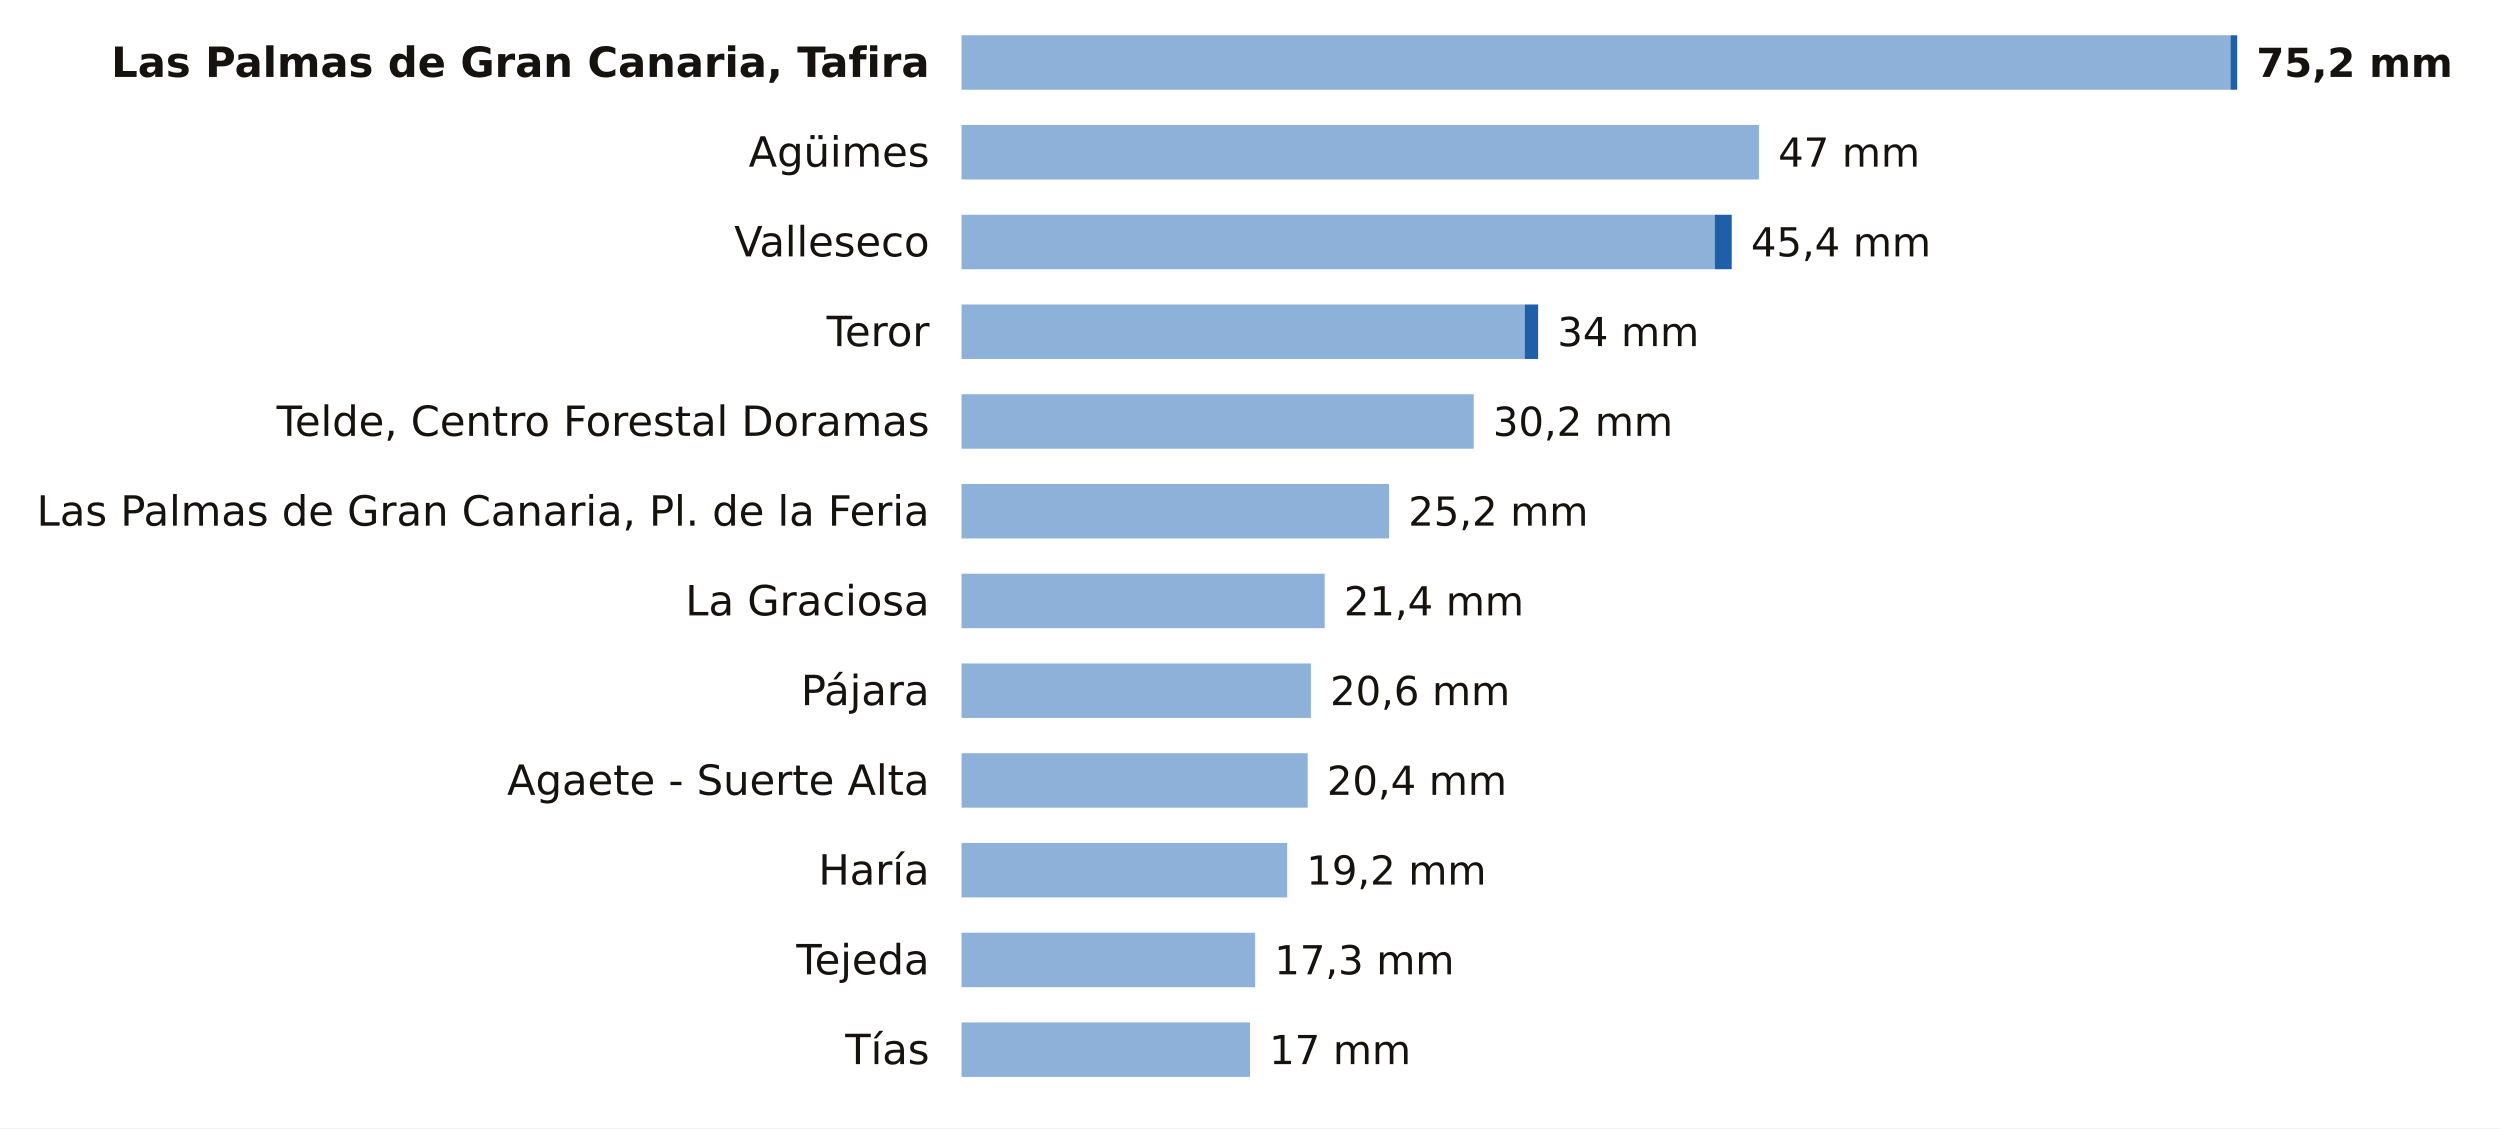
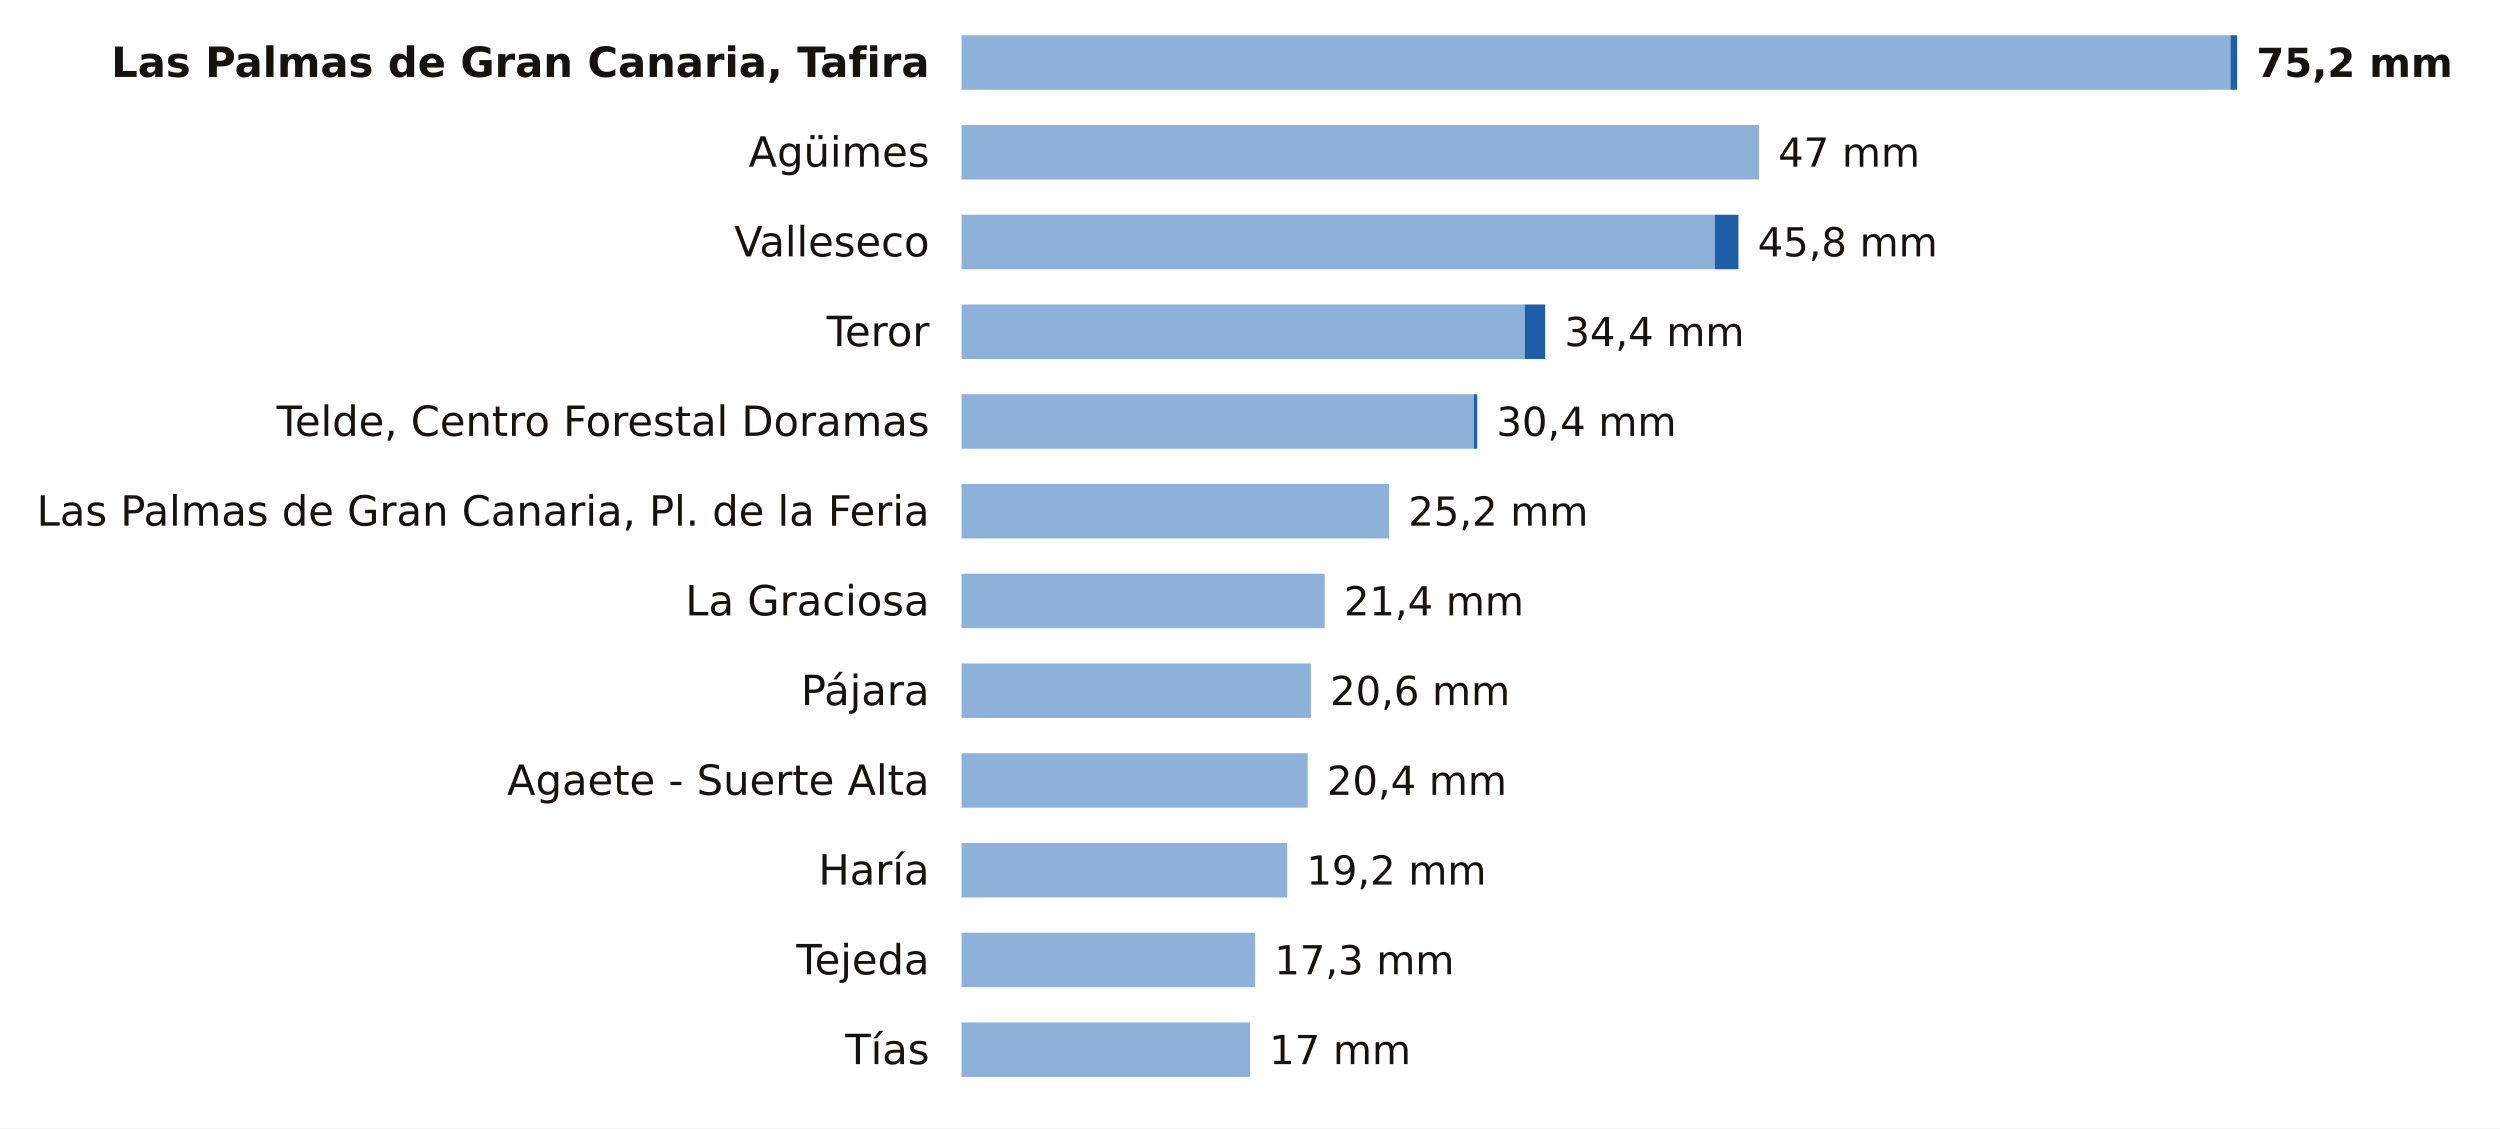
<svg xmlns="http://www.w3.org/2000/svg" viewBox="0 0 780 352" width="780" height="352" role="img" aria-label="La lluvia de los últimos 7 días en las estaciones de AEMET de Las Palmas">
  <rect width="780" height="352" fill="#FFFFFF" />
  <text x="290.0" y="24.0" font-size="13" fill="#16130F" text-anchor="end" font-weight="600" font-family="Public Sans, DejaVu Sans, Arial, sans-serif">Las Palmas de Gran Canaria, Tafira</text>
  <rect x="300" y="11" width="395.9" height="17" fill="#8EB1DA" />
  <rect x="695.9" y="11" width="2.1" height="17" fill="#1F5FA8" />
  <text x="704.0" y="24.0" font-size="12.5" fill="#16130F" text-anchor="start" font-weight="700" font-family="Public Sans, DejaVu Sans, Arial, sans-serif">75,2 mm</text>
  <text x="290.0" y="52.0" font-size="13" fill="#16130F" text-anchor="end" font-weight="400" font-family="Public Sans, DejaVu Sans, Arial, sans-serif">Agüimes</text>
  <rect x="300" y="39" width="248.8" height="17" fill="#8EB1DA" />
  <text x="554.8" y="52.0" font-size="12.5" fill="#16130F" text-anchor="start" font-weight="500" font-family="Public Sans, DejaVu Sans, Arial, sans-serif">47 mm</text>
  <text x="290.0" y="80.0" font-size="13" fill="#16130F" text-anchor="end" font-weight="400" font-family="Public Sans, DejaVu Sans, Arial, sans-serif">Valleseco</text>
  <rect x="300" y="67" width="235.0" height="17" fill="#8EB1DA" />
-   <rect x="535.0" y="67" width="5.3" height="17" fill="#1F5FA8" />
-   <text x="546.3" y="80.0" font-size="12.5" fill="#16130F" text-anchor="start" font-weight="500" font-family="Public Sans, DejaVu Sans, Arial, sans-serif">45,4 mm</text>
+   <rect x="535.0" y="67" width="7.4" height="17" fill="#1F5FA8" />
+   <text x="548.4" y="80.0" font-size="12.5" fill="#16130F" text-anchor="start" font-weight="500" font-family="Public Sans, DejaVu Sans, Arial, sans-serif">45,8 mm</text>
  <text x="290.0" y="108.0" font-size="13" fill="#16130F" text-anchor="end" font-weight="400" font-family="Public Sans, DejaVu Sans, Arial, sans-serif">Teror</text>
  <rect x="300" y="95" width="175.7" height="17" fill="#8EB1DA" />
-   <rect x="475.7" y="95" width="4.2" height="17" fill="#1F5FA8" />
-   <text x="485.9" y="108.0" font-size="12.5" fill="#16130F" text-anchor="start" font-weight="500" font-family="Public Sans, DejaVu Sans, Arial, sans-serif">34 mm</text>
+   <rect x="475.7" y="95" width="6.4" height="17" fill="#1F5FA8" />
+   <text x="488.1" y="108.0" font-size="12.5" fill="#16130F" text-anchor="start" font-weight="500" font-family="Public Sans, DejaVu Sans, Arial, sans-serif">34,4 mm</text>
  <text x="290.0" y="136.0" font-size="13" fill="#16130F" text-anchor="end" font-weight="400" font-family="Public Sans, DejaVu Sans, Arial, sans-serif">Telde, Centro Forestal Doramas</text>
  <rect x="300" y="123" width="159.8" height="17" fill="#8EB1DA" />
-   <text x="465.8" y="136.0" font-size="12.5" fill="#16130F" text-anchor="start" font-weight="500" font-family="Public Sans, DejaVu Sans, Arial, sans-serif">30,2 mm</text>
+   <rect x="459.8" y="123" width="1.1" height="17" fill="#1F5FA8" />
+   <text x="466.9" y="136.0" font-size="12.5" fill="#16130F" text-anchor="start" font-weight="500" font-family="Public Sans, DejaVu Sans, Arial, sans-serif">30,4 mm</text>
  <text x="290.0" y="164.0" font-size="13" fill="#16130F" text-anchor="end" font-weight="400" font-family="Public Sans, DejaVu Sans, Arial, sans-serif">Las Palmas de Gran Canaria, Pl. de la Feria</text>
  <rect x="300" y="151" width="133.4" height="17" fill="#8EB1DA" />
  <text x="439.4" y="164.0" font-size="12.5" fill="#16130F" text-anchor="start" font-weight="500" font-family="Public Sans, DejaVu Sans, Arial, sans-serif">25,2 mm</text>
  <text x="290.0" y="192.0" font-size="13" fill="#16130F" text-anchor="end" font-weight="400" font-family="Public Sans, DejaVu Sans, Arial, sans-serif">La Graciosa</text>
  <rect x="300" y="179" width="113.3" height="17" fill="#8EB1DA" />
  <text x="419.3" y="192.0" font-size="12.5" fill="#16130F" text-anchor="start" font-weight="500" font-family="Public Sans, DejaVu Sans, Arial, sans-serif">21,4 mm</text>
  <text x="290.0" y="220.0" font-size="13" fill="#16130F" text-anchor="end" font-weight="400" font-family="Public Sans, DejaVu Sans, Arial, sans-serif">Pájara</text>
  <rect x="300" y="207" width="109.0" height="17" fill="#8EB1DA" />
  <text x="415.0" y="220.0" font-size="12.5" fill="#16130F" text-anchor="start" font-weight="500" font-family="Public Sans, DejaVu Sans, Arial, sans-serif">20,6 mm</text>
  <text x="290.0" y="248.0" font-size="13" fill="#16130F" text-anchor="end" font-weight="400" font-family="Public Sans, DejaVu Sans, Arial, sans-serif">Agaete - Suerte Alta</text>
  <rect x="300" y="235" width="108.0" height="17" fill="#8EB1DA" />
  <text x="414.0" y="248.0" font-size="12.5" fill="#16130F" text-anchor="start" font-weight="500" font-family="Public Sans, DejaVu Sans, Arial, sans-serif">20,4 mm</text>
  <text x="290.0" y="276.0" font-size="13" fill="#16130F" text-anchor="end" font-weight="400" font-family="Public Sans, DejaVu Sans, Arial, sans-serif">Haría</text>
  <rect x="300" y="263" width="101.6" height="17" fill="#8EB1DA" />
  <text x="407.6" y="276.0" font-size="12.5" fill="#16130F" text-anchor="start" font-weight="500" font-family="Public Sans, DejaVu Sans, Arial, sans-serif">19,2 mm</text>
  <text x="290.0" y="304.0" font-size="13" fill="#16130F" text-anchor="end" font-weight="400" font-family="Public Sans, DejaVu Sans, Arial, sans-serif">Tejeda</text>
  <rect x="300" y="291" width="91.6" height="17" fill="#8EB1DA" />
  <text x="397.6" y="304.0" font-size="12.5" fill="#16130F" text-anchor="start" font-weight="500" font-family="Public Sans, DejaVu Sans, Arial, sans-serif">17,3 mm</text>
  <text x="290.0" y="332.0" font-size="13" fill="#16130F" text-anchor="end" font-weight="400" font-family="Public Sans, DejaVu Sans, Arial, sans-serif">Tías</text>
  <rect x="300" y="319" width="90.0" height="17" fill="#8EB1DA" />
  <text x="396.0" y="332.0" font-size="12.5" fill="#16130F" text-anchor="start" font-weight="500" font-family="Public Sans, DejaVu Sans, Arial, sans-serif">17 mm</text>
</svg>
